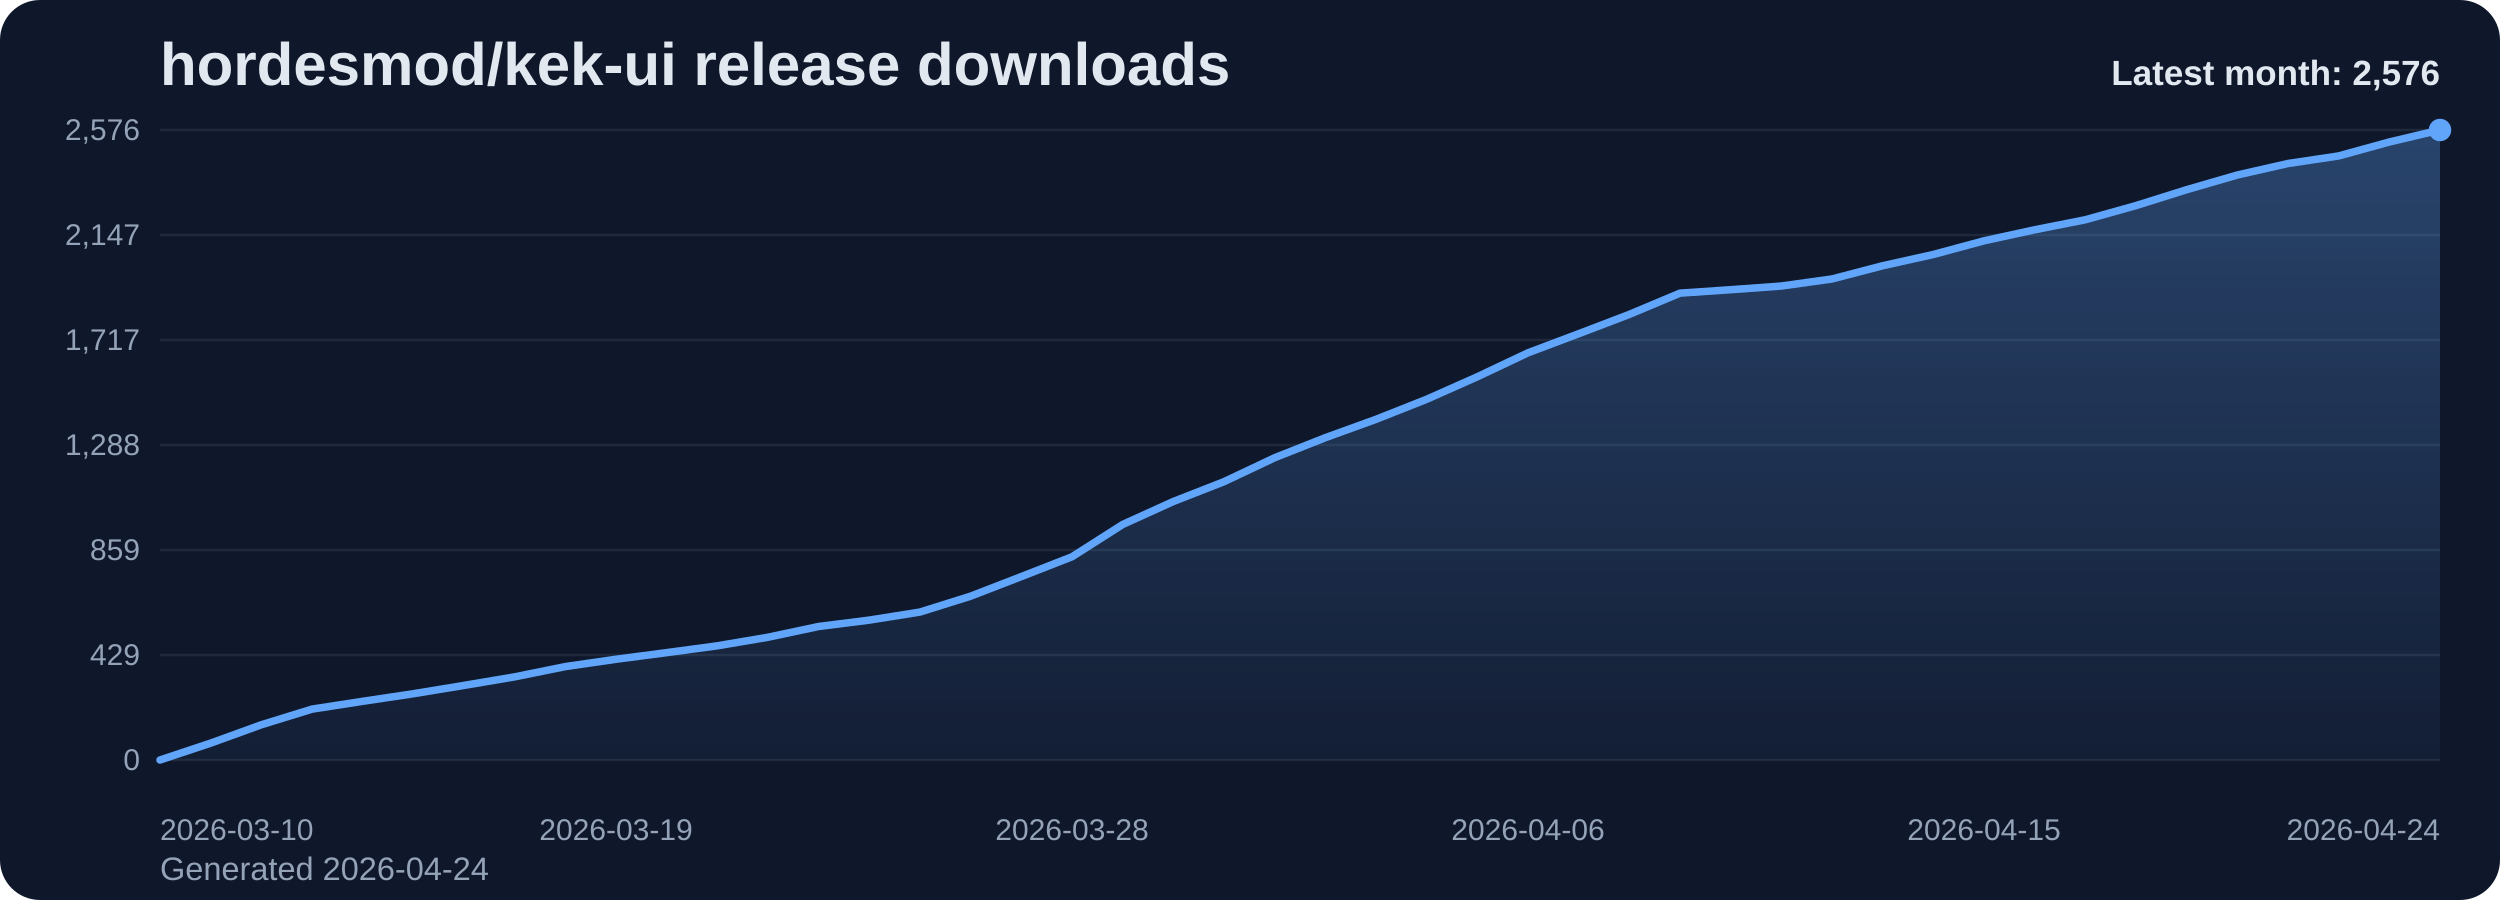
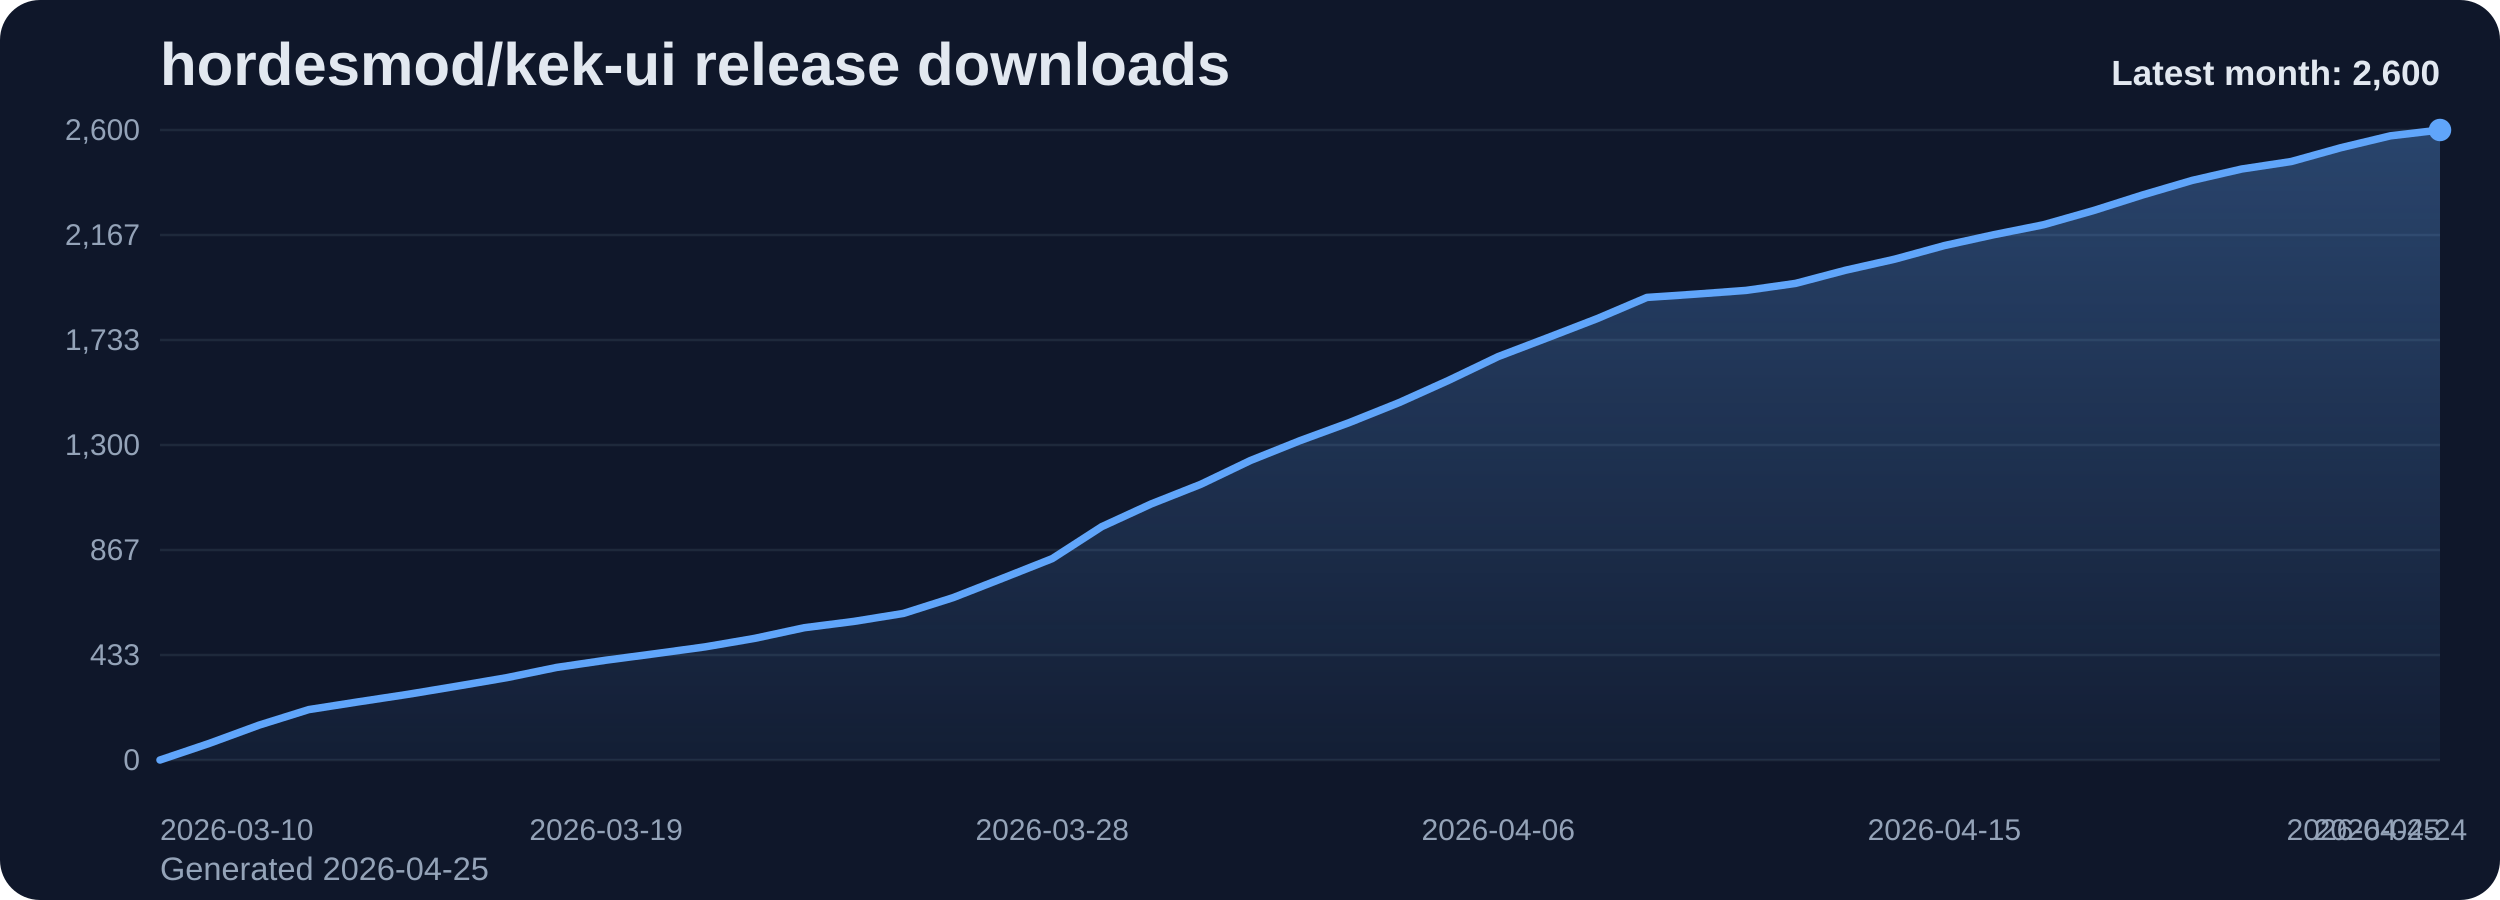
<svg xmlns="http://www.w3.org/2000/svg" viewBox="0 0 1000 360" role="img" aria-label="hordesmod/kek-ui release downloads chart">
  <defs>
    <linearGradient id="fill-monthly-slate" x1="0" y1="0" x2="0" y2="1">
      <stop offset="0%" stop-color="#60a5fa" stop-opacity="0.32" />
      <stop offset="100%" stop-color="#60a5fa" stop-opacity="0.05" />
    </linearGradient>
    <style>
      .bg { fill: #0f172a; }
      .title { font: 700 24px Arial, sans-serif; fill: #e2e8f0; }
      .sub { font: 400 13px Arial, sans-serif; fill: #94a3b8; }
      .grid { stroke: #1e293b; stroke-width: 1; }
      .axis { font: 400 12px Arial, sans-serif; fill: #94a3b8; }
      .line { fill: none; stroke: #60a5fa; stroke-width: 3; stroke-linecap: round; stroke-linejoin: round; }
      .dot { fill: #60a5fa; }
      .value { font: 600 11px Arial, sans-serif; fill: #cbd5e1; }
      .latest { font: 700 14px Arial, sans-serif; fill: #e2e8f0; }
    </style>
  </defs>
  <rect class="bg" x="0" y="0" width="1000" height="360" rx="16" />
  <text class="title" x="64" y="34">hordesmod/kek-ui release downloads</text>
-   <text class="sub" x="64" y="352">Generated 2026-04-24</text>
+   <text class="sub" x="64" y="352">Generated 2026-04-25</text>
  <line x1="64" y1="52.00" x2="976" y2="52.00" class="grid" />
-   <text x="56" y="56.00" text-anchor="end" class="axis">2,576</text>
+   <text x="56" y="56.00" text-anchor="end" class="axis">2,600</text>
  <line x1="64" y1="94.00" x2="976" y2="94.00" class="grid" />
-   <text x="56" y="98.00" text-anchor="end" class="axis">2,147</text>
+   <text x="56" y="98.00" text-anchor="end" class="axis">2,167</text>
  <line x1="64" y1="136.00" x2="976" y2="136.00" class="grid" />
-   <text x="56" y="140.00" text-anchor="end" class="axis">1,717</text>
+   <text x="56" y="140.00" text-anchor="end" class="axis">1,733</text>
  <line x1="64" y1="178.00" x2="976" y2="178.00" class="grid" />
-   <text x="56" y="182.00" text-anchor="end" class="axis">1,288</text>
+   <text x="56" y="182.00" text-anchor="end" class="axis">1,300</text>
  <line x1="64" y1="220.00" x2="976" y2="220.00" class="grid" />
-   <text x="56" y="224.00" text-anchor="end" class="axis">859</text>
+   <text x="56" y="224.00" text-anchor="end" class="axis">867</text>
  <line x1="64" y1="262.00" x2="976" y2="262.00" class="grid" />
-   <text x="56" y="266.00" text-anchor="end" class="axis">429</text>
+   <text x="56" y="266.00" text-anchor="end" class="axis">433</text>
  <line x1="64" y1="304.00" x2="976" y2="304.00" class="grid" />
  <text x="56" y="308.00" text-anchor="end" class="axis">0</text>
-   <path d="M 64.00 304 L 64.00 304.00 L 84.27 297.25 L 104.53 289.91 L 124.80 283.65 L 145.07 280.52 L 165.33 277.49 L 185.60 274.16 L 205.87 270.74 L 226.13 266.63 L 246.40 263.70 L 266.67 261.05 L 286.93 258.32 L 307.20 254.89 L 327.47 250.59 L 347.73 248.04 L 368.00 244.82 L 388.27 238.46 L 408.53 230.63 L 428.80 222.71 L 449.07 209.79 L 469.33 200.60 L 489.60 192.67 L 509.87 183.09 L 530.13 175.07 L 550.40 167.73 L 570.67 159.71 L 590.93 150.71 L 611.20 141.12 L 631.47 133.49 L 651.73 125.76 L 672.00 117.25 L 692.27 115.88 L 712.53 114.41 L 732.80 111.58 L 753.07 106.29 L 773.33 101.79 L 793.60 96.32 L 813.87 91.91 L 834.13 87.90 L 854.40 82.23 L 874.67 75.87 L 894.93 70.00 L 915.20 65.40 L 935.47 62.37 L 955.73 56.79 L 976.00 52.00 L 976.00 304 Z" fill="url(#fill-monthly-slate)" />
-   <polyline class="line" points="64.00,304.00 84.27,297.25 104.53,289.91 124.80,283.65 145.07,280.52 165.33,277.49 185.60,274.16 205.87,270.74 226.13,266.63 246.40,263.70 266.67,261.05 286.93,258.32 307.20,254.89 327.47,250.59 347.73,248.04 368.00,244.82 388.27,238.46 408.53,230.63 428.80,222.71 449.07,209.79 469.33,200.60 489.60,192.67 509.87,183.09 530.13,175.07 550.40,167.73 570.67,159.71 590.93,150.71 611.20,141.12 631.47,133.49 651.73,125.76 672.00,117.25 692.27,115.88 712.53,114.41 732.80,111.58 753.07,106.29 773.33,101.79 793.60,96.32 813.87,91.91 834.13,87.90 854.40,82.23 874.67,75.87 894.93,70.00 915.20,65.40 935.47,62.37 955.73,56.79 976.00,52.00" />
+   <path d="M 64.00 304 L 64.00 304.00 L 83.83 297.31 L 103.65 290.04 L 123.48 283.84 L 143.30 280.74 L 163.13 277.73 L 182.96 274.44 L 202.78 271.05 L 222.61 266.98 L 242.43 264.07 L 262.26 261.45 L 282.09 258.74 L 301.91 255.34 L 321.74 251.08 L 341.57 248.56 L 361.39 245.36 L 381.22 239.06 L 401.04 231.31 L 420.87 223.46 L 440.70 210.66 L 460.52 201.55 L 480.35 193.70 L 500.17 184.20 L 520.00 176.26 L 539.83 168.99 L 559.65 161.04 L 579.48 152.12 L 599.30 142.62 L 619.13 135.06 L 638.96 127.41 L 658.78 118.97 L 678.61 117.62 L 698.43 116.16 L 718.26 113.35 L 738.09 108.12 L 757.91 103.66 L 777.74 98.23 L 797.57 93.87 L 817.39 89.90 L 837.22 84.28 L 857.04 77.98 L 876.87 72.16 L 896.70 67.60 L 916.52 64.60 L 936.35 59.08 L 956.17 54.33 L 976.00 52.00 L 976.00 304 Z" fill="url(#fill-monthly-slate)" />
+   <polyline class="line" points="64.00,304.00 83.83,297.31 103.65,290.04 123.48,283.84 143.30,280.74 163.13,277.73 182.96,274.44 202.78,271.05 222.61,266.98 242.43,264.07 262.26,261.45 282.09,258.74 301.91,255.34 321.74,251.08 341.57,248.56 361.39,245.36 381.22,239.06 401.04,231.31 420.87,223.46 440.70,210.66 460.52,201.55 480.35,193.70 500.17,184.20 520.00,176.26 539.83,168.99 559.65,161.04 579.48,152.12 599.30,142.62 619.13,135.06 638.96,127.41 658.78,118.97 678.61,117.62 698.43,116.16 718.26,113.35 738.09,108.12 757.91,103.66 777.74,98.23 797.57,93.87 817.39,89.90 837.22,84.28 857.04,77.98 876.87,72.16 896.70,67.60 916.52,64.60 936.35,59.08 956.17,54.33 976.00,52.00" />
  <circle class="dot" cx="976.00" cy="52.00" r="4.5" />
  <text class="axis" x="64.00" y="336" text-anchor="start">2026-03-10</text>
-   <text class="axis" x="246.40" y="336" text-anchor="middle">2026-03-19</text>
-   <text class="axis" x="428.80" y="336" text-anchor="middle">2026-03-28</text>
-   <text class="axis" x="611.20" y="336" text-anchor="middle">2026-04-06</text>
-   <text class="axis" x="793.60" y="336" text-anchor="middle">2026-04-15</text>
-   <text class="axis" x="976.00" y="336" text-anchor="end">2026-04-24</text>
-   <text class="latest" x="976" y="34" text-anchor="end">Latest month: 2,576</text>
+   <text class="axis" x="242.43" y="336" text-anchor="middle">2026-03-19</text>
+   <text class="axis" x="420.87" y="336" text-anchor="middle">2026-03-28</text>
+   <text class="axis" x="599.30" y="336" text-anchor="middle">2026-04-06</text>
+   <text class="axis" x="777.74" y="336" text-anchor="middle">2026-04-15</text>
+   <text class="axis" x="956.17" y="336" text-anchor="middle">2026-04-24</text>
+   <text class="axis" x="976.00" y="336" text-anchor="end">2026-04-25</text>
+   <text class="latest" x="976" y="34" text-anchor="end">Latest month: 2,600</text>
</svg>
